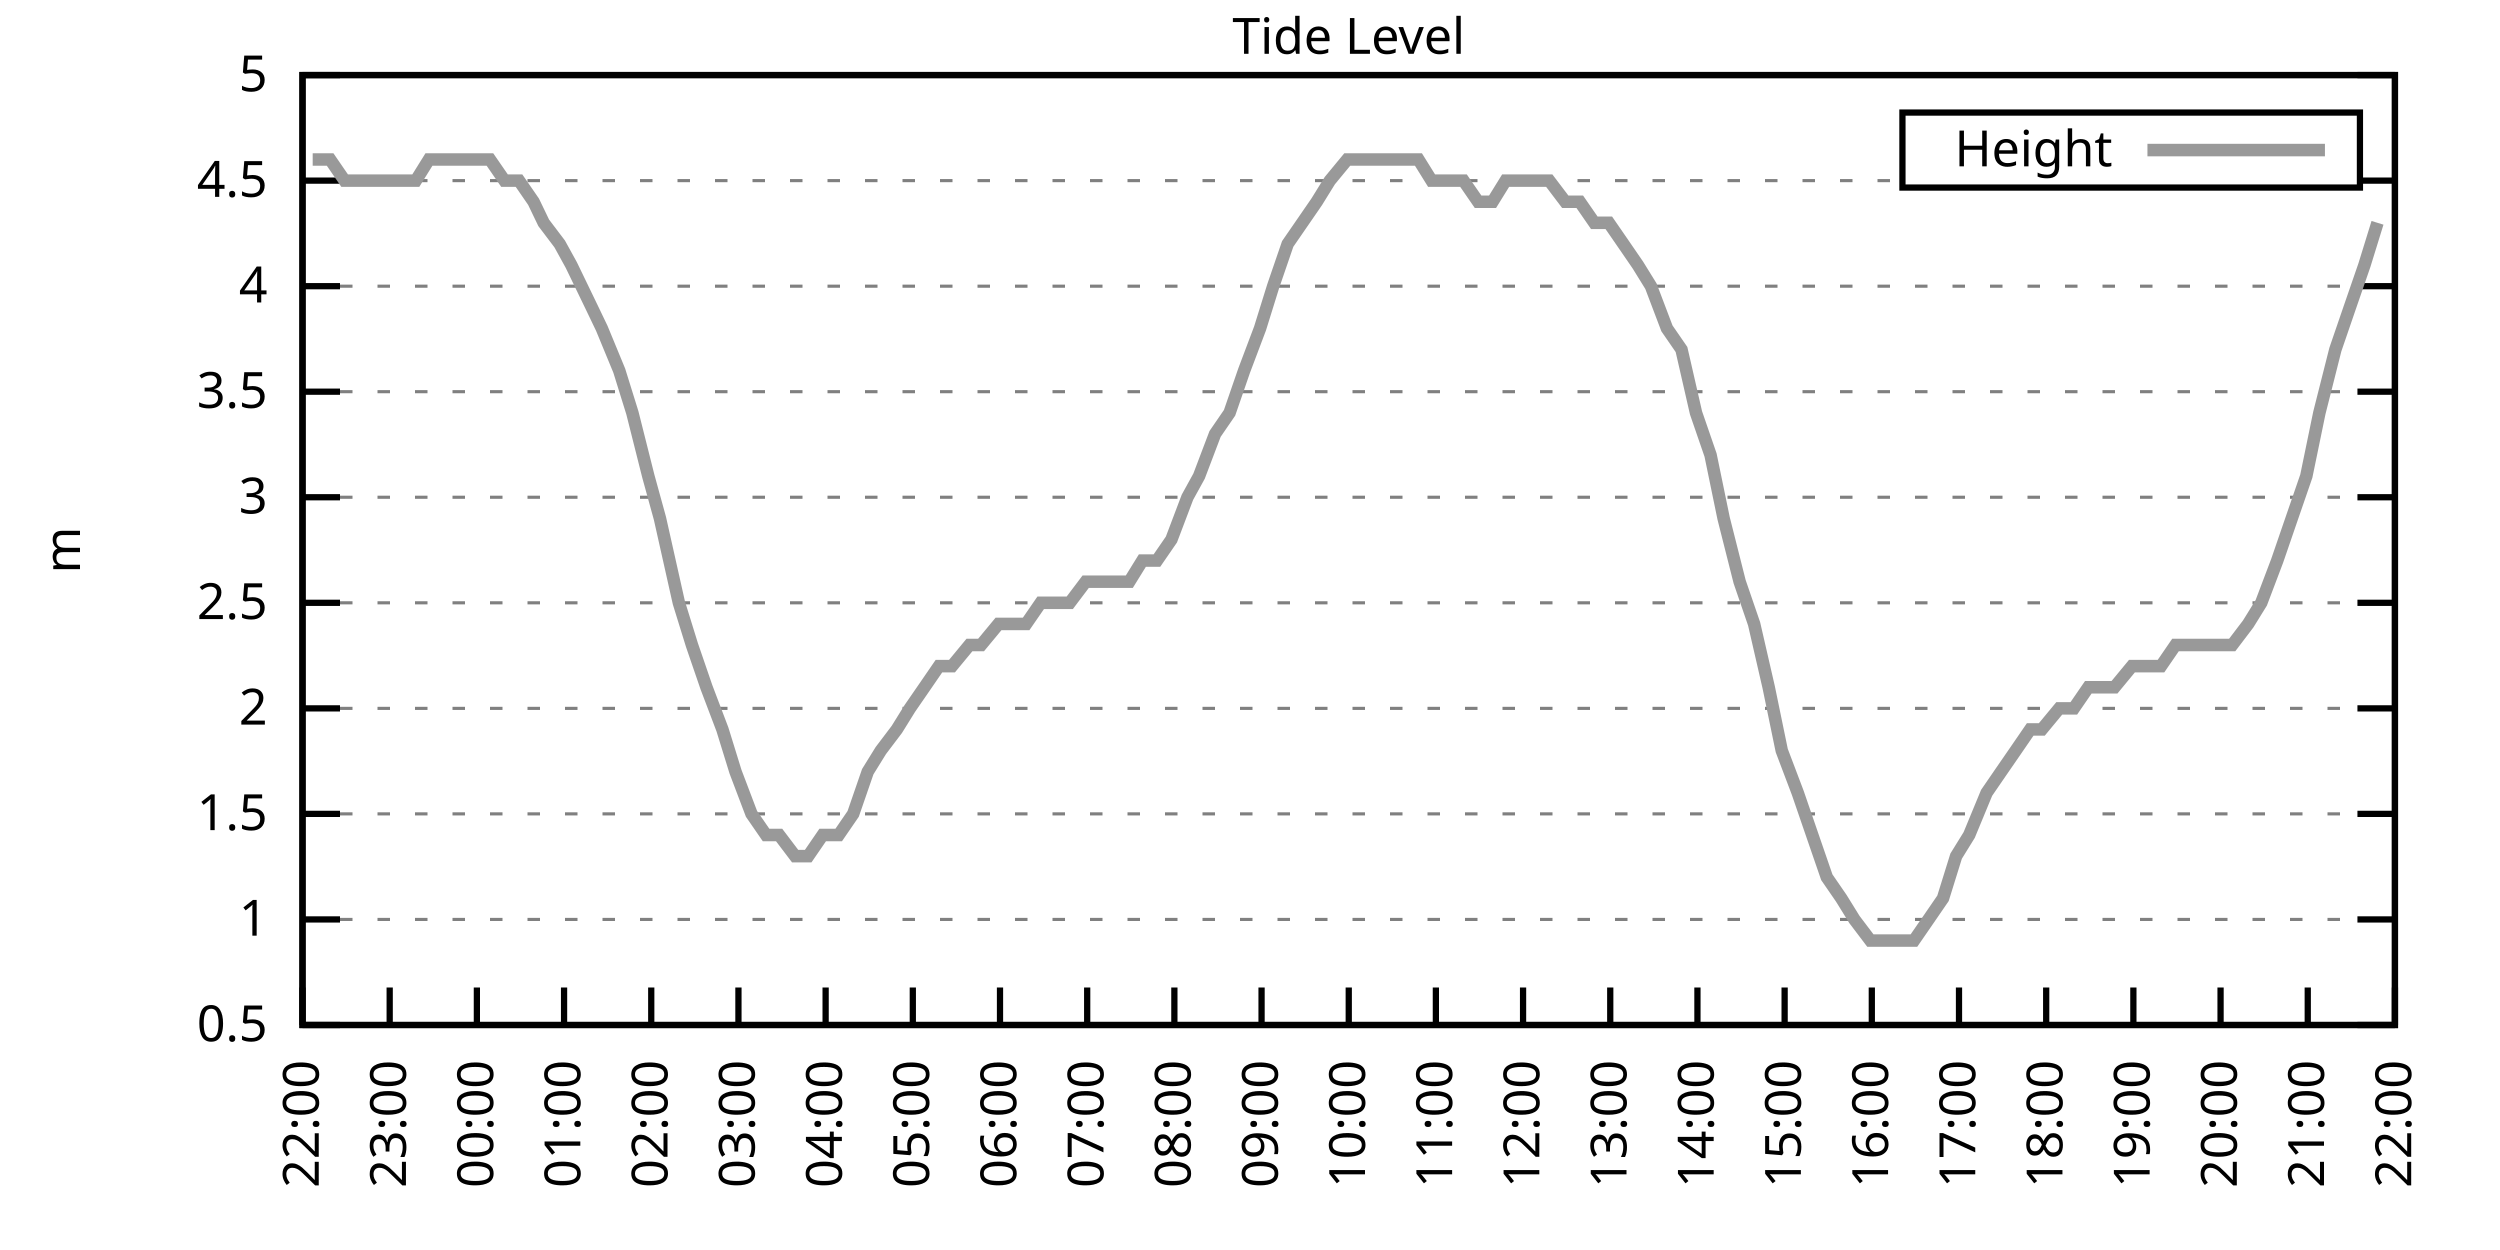
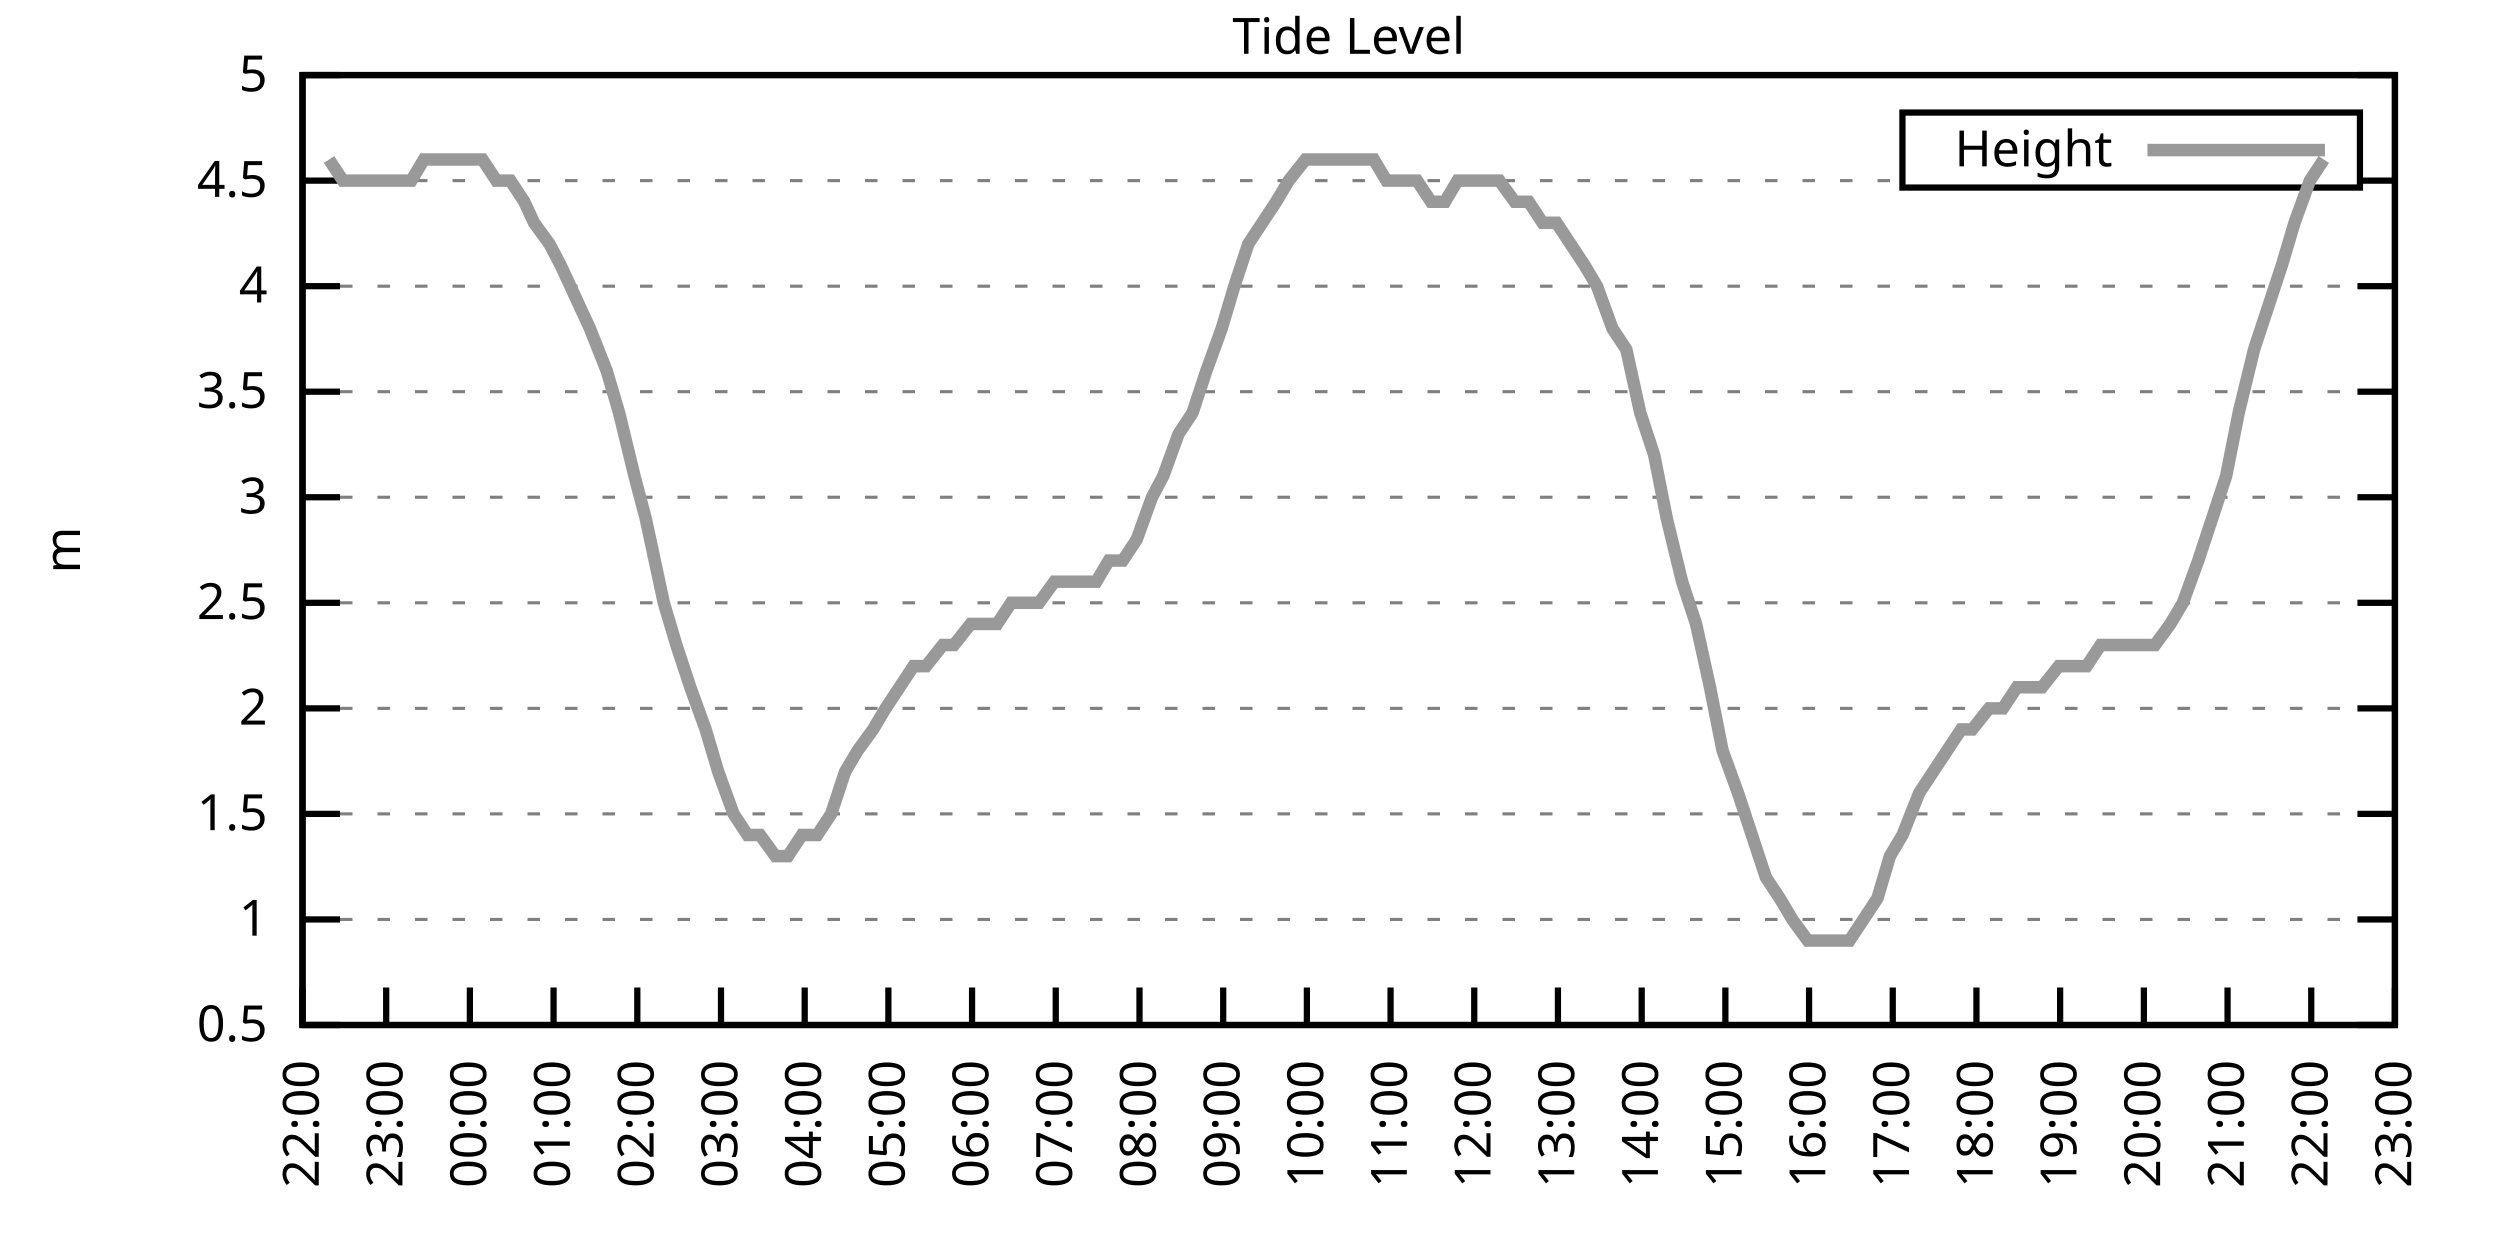
<svg xmlns="http://www.w3.org/2000/svg" xmlns:xlink="http://www.w3.org/1999/xlink" width="400" height="200" viewBox="0 0 400 200">
  <g id="gnuplot_canvas">
    <rect x="0" y="0" width="400" height="200" fill="none" />
    <defs>
      <circle id="gpDot" r="0.5" stroke-width="0.5" stroke="currentColor" />
      <path id="gpPt0" stroke-width="0.333" stroke="currentColor" d="M-1,0 h2 M0,-1 v2" />
      <path id="gpPt1" stroke-width="0.333" stroke="currentColor" d="M-1,-1 L1,1 M1,-1 L-1,1" />
      <path id="gpPt2" stroke-width="0.333" stroke="currentColor" d="M-1,0 L1,0 M0,-1 L0,1 M-1,-1 L1,1 M-1,1 L1,-1" />
      <rect id="gpPt3" stroke-width="0.333" stroke="currentColor" x="-1" y="-1" width="2" height="2" />
      <rect id="gpPt4" stroke-width="0.333" stroke="currentColor" fill="currentColor" x="-1" y="-1" width="2" height="2" />
      <circle id="gpPt5" stroke-width="0.333" stroke="currentColor" cx="0" cy="0" r="1" />
      <use xlink:href="#gpPt5" id="gpPt6" fill="currentColor" stroke="none" />
      <path id="gpPt7" stroke-width="0.333" stroke="currentColor" d="M0,-1.33 L-1.33,0.67 L1.33,0.67 z" />
      <use xlink:href="#gpPt7" id="gpPt8" fill="currentColor" stroke="none" />
      <use xlink:href="#gpPt7" id="gpPt9" stroke="currentColor" transform="rotate(180)" />
      <use xlink:href="#gpPt9" id="gpPt10" fill="currentColor" stroke="none" />
      <use xlink:href="#gpPt3" id="gpPt11" stroke="currentColor" transform="rotate(45)" />
      <use xlink:href="#gpPt11" id="gpPt12" fill="currentColor" stroke="none" />
      <path id="gpPt13" stroke-width="0.333" stroke="currentColor" d="M0,1.330 L1.265,0.411 L0.782,-1.067 L-0.782,-1.076 L-1.265,0.411 z" />
      <use xlink:href="#gpPt13" id="gpPt14" fill="currentColor" stroke="none" />
      <filter id="textbox" filterUnits="objectBoundingBox" x="0" y="0" height="1" width="1">
        <feFlood flood-color="white" flood-opacity="1" result="bgnd" />
        <feComposite in="SourceGraphic" in2="bgnd" operator="atop" />
      </filter>
      <filter id="greybox" filterUnits="objectBoundingBox" x="0" y="0" height="1" width="1">
        <feFlood flood-color="lightgrey" flood-opacity="1" result="grey" />
        <feComposite in="SourceGraphic" in2="grey" operator="atop" />
      </filter>
    </defs>
    <g fill="none" color="white" stroke="currentColor" stroke-width="1.00" stroke-linecap="butt" stroke-linejoin="miter">
</g>
    <g fill="none" color="black" stroke="currentColor" stroke-width="1.00" stroke-linecap="butt" stroke-linejoin="miter">
      <g stroke="none" shape-rendering="crispEdges">
        <polygon fill="rgb(255, 255, 255)" points="48.40,164.00 383.18,164.00 383.18,12.02 48.40,12.02 " />
      </g>
    </g>
    <g fill="none" color="black" stroke="currentColor" stroke-width="1.00" stroke-linecap="butt" stroke-linejoin="miter">
</g>
    <g fill="none" color="black" stroke="black" stroke-width="0.50" stroke-linecap="butt" stroke-linejoin="miter">
</g>
    <g fill="none" color="gray" stroke="currentColor" stroke-width="0.50" stroke-linecap="butt" stroke-linejoin="miter">
      <path stroke="gray" stroke-dasharray="2,4" class="gridline" d="M48.40,164.00 L383.19,164.00  " />
    </g>
    <g fill="none" color="gray" stroke="gray" stroke-width="1.00" stroke-linecap="butt" stroke-linejoin="miter">
</g>
    <g fill="none" color="black" stroke="currentColor" stroke-width="1.00" stroke-linecap="butt" stroke-linejoin="miter">
      <path stroke="black" d="M48.40,164.00 L54.40,164.00 M383.19,164.00 L377.19,164.00  " />
      <g transform="translate(42.80,166.60)" stroke="none" fill="black" font-family="Sans" font-size="8.00" text-anchor="end">
        <text>
          <tspan font-family="Sans"> 0.5</tspan>
        </text>
      </g>
    </g>
    <g fill="none" color="black" stroke="currentColor" stroke-width="1.00" stroke-linecap="butt" stroke-linejoin="miter">
</g>
    <g fill="none" color="black" stroke="black" stroke-width="0.50" stroke-linecap="butt" stroke-linejoin="miter">
</g>
    <g fill="none" color="gray" stroke="currentColor" stroke-width="0.50" stroke-linecap="butt" stroke-linejoin="miter">
      <path stroke="gray" stroke-dasharray="2,4" class="gridline" d="M48.40,147.11 L383.19,147.11  " />
    </g>
    <g fill="none" color="gray" stroke="gray" stroke-width="1.00" stroke-linecap="butt" stroke-linejoin="miter">
</g>
    <g fill="none" color="black" stroke="currentColor" stroke-width="1.00" stroke-linecap="butt" stroke-linejoin="miter">
      <path stroke="black" d="M48.40,147.11 L54.40,147.11 M383.19,147.11 L377.19,147.11  " />
      <g transform="translate(42.80,149.71)" stroke="none" fill="black" font-family="Sans" font-size="8.00" text-anchor="end">
        <text>
          <tspan font-family="Sans"> 1</tspan>
        </text>
      </g>
    </g>
    <g fill="none" color="black" stroke="currentColor" stroke-width="1.00" stroke-linecap="butt" stroke-linejoin="miter">
</g>
    <g fill="none" color="black" stroke="black" stroke-width="0.50" stroke-linecap="butt" stroke-linejoin="miter">
</g>
    <g fill="none" color="gray" stroke="currentColor" stroke-width="0.50" stroke-linecap="butt" stroke-linejoin="miter">
      <path stroke="gray" stroke-dasharray="2,4" class="gridline" d="M48.40,130.22 L383.19,130.22  " />
    </g>
    <g fill="none" color="gray" stroke="gray" stroke-width="1.00" stroke-linecap="butt" stroke-linejoin="miter">
</g>
    <g fill="none" color="black" stroke="currentColor" stroke-width="1.00" stroke-linecap="butt" stroke-linejoin="miter">
      <path stroke="black" d="M48.40,130.22 L54.40,130.22 M383.19,130.22 L377.19,130.22  " />
      <g transform="translate(42.80,132.82)" stroke="none" fill="black" font-family="Sans" font-size="8.00" text-anchor="end">
        <text>
          <tspan font-family="Sans"> 1.5</tspan>
        </text>
      </g>
    </g>
    <g fill="none" color="black" stroke="currentColor" stroke-width="1.00" stroke-linecap="butt" stroke-linejoin="miter">
</g>
    <g fill="none" color="black" stroke="black" stroke-width="0.50" stroke-linecap="butt" stroke-linejoin="miter">
</g>
    <g fill="none" color="gray" stroke="currentColor" stroke-width="0.50" stroke-linecap="butt" stroke-linejoin="miter">
      <path stroke="gray" stroke-dasharray="2,4" class="gridline" d="M48.40,113.34 L383.19,113.34  " />
    </g>
    <g fill="none" color="gray" stroke="gray" stroke-width="1.00" stroke-linecap="butt" stroke-linejoin="miter">
</g>
    <g fill="none" color="black" stroke="currentColor" stroke-width="1.00" stroke-linecap="butt" stroke-linejoin="miter">
      <path stroke="black" d="M48.40,113.34 L54.40,113.34 M383.19,113.34 L377.19,113.34  " />
      <g transform="translate(42.80,115.94)" stroke="none" fill="black" font-family="Sans" font-size="8.00" text-anchor="end">
        <text>
          <tspan font-family="Sans"> 2</tspan>
        </text>
      </g>
    </g>
    <g fill="none" color="black" stroke="currentColor" stroke-width="1.00" stroke-linecap="butt" stroke-linejoin="miter">
</g>
    <g fill="none" color="black" stroke="black" stroke-width="0.50" stroke-linecap="butt" stroke-linejoin="miter">
</g>
    <g fill="none" color="gray" stroke="currentColor" stroke-width="0.50" stroke-linecap="butt" stroke-linejoin="miter">
      <path stroke="gray" stroke-dasharray="2,4" class="gridline" d="M48.40,96.45 L383.19,96.45  " />
    </g>
    <g fill="none" color="gray" stroke="gray" stroke-width="1.00" stroke-linecap="butt" stroke-linejoin="miter">
</g>
    <g fill="none" color="black" stroke="currentColor" stroke-width="1.00" stroke-linecap="butt" stroke-linejoin="miter">
      <path stroke="black" d="M48.40,96.45 L54.40,96.45 M383.19,96.45 L377.19,96.45  " />
      <g transform="translate(42.80,99.05)" stroke="none" fill="black" font-family="Sans" font-size="8.00" text-anchor="end">
        <text>
          <tspan font-family="Sans"> 2.5</tspan>
        </text>
      </g>
    </g>
    <g fill="none" color="black" stroke="currentColor" stroke-width="1.00" stroke-linecap="butt" stroke-linejoin="miter">
</g>
    <g fill="none" color="black" stroke="black" stroke-width="0.50" stroke-linecap="butt" stroke-linejoin="miter">
</g>
    <g fill="none" color="gray" stroke="currentColor" stroke-width="0.50" stroke-linecap="butt" stroke-linejoin="miter">
      <path stroke="gray" stroke-dasharray="2,4" class="gridline" d="M48.40,79.56 L383.19,79.56  " />
    </g>
    <g fill="none" color="gray" stroke="gray" stroke-width="1.00" stroke-linecap="butt" stroke-linejoin="miter">
</g>
    <g fill="none" color="black" stroke="currentColor" stroke-width="1.00" stroke-linecap="butt" stroke-linejoin="miter">
      <path stroke="black" d="M48.40,79.56 L54.40,79.56 M383.19,79.56 L377.19,79.56  " />
      <g transform="translate(42.80,82.16)" stroke="none" fill="black" font-family="Sans" font-size="8.00" text-anchor="end">
        <text>
          <tspan font-family="Sans"> 3</tspan>
        </text>
      </g>
    </g>
    <g fill="none" color="black" stroke="currentColor" stroke-width="1.00" stroke-linecap="butt" stroke-linejoin="miter">
</g>
    <g fill="none" color="black" stroke="black" stroke-width="0.50" stroke-linecap="butt" stroke-linejoin="miter">
</g>
    <g fill="none" color="gray" stroke="currentColor" stroke-width="0.50" stroke-linecap="butt" stroke-linejoin="miter">
      <path stroke="gray" stroke-dasharray="2,4" class="gridline" d="M48.40,62.67 L383.19,62.67  " />
    </g>
    <g fill="none" color="gray" stroke="gray" stroke-width="1.00" stroke-linecap="butt" stroke-linejoin="miter">
</g>
    <g fill="none" color="black" stroke="currentColor" stroke-width="1.00" stroke-linecap="butt" stroke-linejoin="miter">
      <path stroke="black" d="M48.40,62.67 L54.40,62.67 M383.19,62.67 L377.19,62.67  " />
      <g transform="translate(42.80,65.27)" stroke="none" fill="black" font-family="Sans" font-size="8.00" text-anchor="end">
        <text>
          <tspan font-family="Sans"> 3.5</tspan>
        </text>
      </g>
    </g>
    <g fill="none" color="black" stroke="currentColor" stroke-width="1.00" stroke-linecap="butt" stroke-linejoin="miter">
</g>
    <g fill="none" color="black" stroke="black" stroke-width="0.50" stroke-linecap="butt" stroke-linejoin="miter">
</g>
    <g fill="none" color="gray" stroke="currentColor" stroke-width="0.50" stroke-linecap="butt" stroke-linejoin="miter">
      <path stroke="gray" stroke-dasharray="2,4" class="gridline" d="M48.40,45.79 L383.19,45.79  " />
    </g>
    <g fill="none" color="gray" stroke="gray" stroke-width="1.00" stroke-linecap="butt" stroke-linejoin="miter">
</g>
    <g fill="none" color="black" stroke="currentColor" stroke-width="1.00" stroke-linecap="butt" stroke-linejoin="miter">
      <path stroke="black" d="M48.40,45.79 L54.40,45.79 M383.19,45.79 L377.19,45.79  " />
      <g transform="translate(42.80,48.39)" stroke="none" fill="black" font-family="Sans" font-size="8.00" text-anchor="end">
        <text>
          <tspan font-family="Sans"> 4</tspan>
        </text>
      </g>
    </g>
    <g fill="none" color="black" stroke="currentColor" stroke-width="1.00" stroke-linecap="butt" stroke-linejoin="miter">
</g>
    <g fill="none" color="black" stroke="black" stroke-width="0.50" stroke-linecap="butt" stroke-linejoin="miter">
</g>
    <g fill="none" color="gray" stroke="currentColor" stroke-width="0.50" stroke-linecap="butt" stroke-linejoin="miter">
      <path stroke="gray" stroke-dasharray="2,4" class="gridline" d="M48.40,28.90 L304.39,28.90 M377.59,28.90 L383.19,28.90  " />
    </g>
    <g fill="none" color="gray" stroke="gray" stroke-width="1.00" stroke-linecap="butt" stroke-linejoin="miter">
</g>
    <g fill="none" color="black" stroke="currentColor" stroke-width="1.00" stroke-linecap="butt" stroke-linejoin="miter">
      <path stroke="black" d="M48.40,28.90 L54.40,28.90 M383.19,28.90 L377.19,28.90  " />
      <g transform="translate(42.80,31.50)" stroke="none" fill="black" font-family="Sans" font-size="8.00" text-anchor="end">
        <text>
          <tspan font-family="Sans"> 4.5</tspan>
        </text>
      </g>
    </g>
    <g fill="none" color="black" stroke="currentColor" stroke-width="1.00" stroke-linecap="butt" stroke-linejoin="miter">
</g>
    <g fill="none" color="black" stroke="black" stroke-width="0.50" stroke-linecap="butt" stroke-linejoin="miter">
</g>
    <g fill="none" color="gray" stroke="currentColor" stroke-width="0.50" stroke-linecap="butt" stroke-linejoin="miter">
      <path stroke="gray" stroke-dasharray="2,4" class="gridline" d="M48.40,12.01 L383.19,12.01  " />
    </g>
    <g fill="none" color="gray" stroke="gray" stroke-width="1.00" stroke-linecap="butt" stroke-linejoin="miter">
</g>
    <g fill="none" color="black" stroke="currentColor" stroke-width="1.00" stroke-linecap="butt" stroke-linejoin="miter">
      <path stroke="black" d="M48.40,12.01 L54.40,12.01 M383.19,12.01 L377.19,12.01  " />
      <g transform="translate(42.80,14.61)" stroke="none" fill="black" font-family="Sans" font-size="8.00" text-anchor="end">
        <text>
          <tspan font-family="Sans"> 5</tspan>
        </text>
      </g>
    </g>
    <g fill="none" color="black" stroke="currentColor" stroke-width="1.00" stroke-linecap="butt" stroke-linejoin="miter">
      <path stroke="black" d="M48.40,164.00 L48.40,158.00  " />
      <g transform="translate(51.00,169.60) rotate(270.00)" stroke="none" fill="black" font-family="Sans" font-size="8.00" text-anchor="end">
        <text>
          <tspan font-family="Sans">22:00</tspan>
        </text>
      </g>
    </g>
    <g fill="none" color="black" stroke="currentColor" stroke-width="1.00" stroke-linecap="butt" stroke-linejoin="miter">
-       <path stroke="black" d="M62.35,164.00 L62.35,158.00  " />
-       <g transform="translate(64.95,169.60) rotate(270.00)" stroke="none" fill="black" font-family="Sans" font-size="8.00" text-anchor="end">
+       <path stroke="black" d="M61.79,164.00 L61.79,158.00  " />
+       <g transform="translate(64.39,169.60) rotate(270.00)" stroke="none" fill="black" font-family="Sans" font-size="8.00" text-anchor="end">
        <text>
          <tspan font-family="Sans">23:00</tspan>
        </text>
      </g>
    </g>
    <g fill="none" color="black" stroke="currentColor" stroke-width="1.00" stroke-linecap="butt" stroke-linejoin="miter">
-       <path stroke="black" d="M76.30,164.00 L76.30,158.00  " />
-       <g transform="translate(78.90,169.60) rotate(270.00)" stroke="none" fill="black" font-family="Sans" font-size="8.00" text-anchor="end">
+       <path stroke="black" d="M75.18,164.00 L75.18,158.00  " />
+       <g transform="translate(77.78,169.60) rotate(270.00)" stroke="none" fill="black" font-family="Sans" font-size="8.00" text-anchor="end">
        <text>
          <tspan font-family="Sans">00:00</tspan>
        </text>
      </g>
    </g>
    <g fill="none" color="black" stroke="currentColor" stroke-width="1.00" stroke-linecap="butt" stroke-linejoin="miter">
-       <path stroke="black" d="M90.25,164.00 L90.25,158.00  " />
-       <g transform="translate(92.85,169.60) rotate(270.00)" stroke="none" fill="black" font-family="Sans" font-size="8.00" text-anchor="end">
+       <path stroke="black" d="M88.57,164.00 L88.57,158.00  " />
+       <g transform="translate(91.17,169.60) rotate(270.00)" stroke="none" fill="black" font-family="Sans" font-size="8.00" text-anchor="end">
        <text>
          <tspan font-family="Sans">01:00</tspan>
        </text>
      </g>
    </g>
    <g fill="none" color="black" stroke="currentColor" stroke-width="1.00" stroke-linecap="butt" stroke-linejoin="miter">
-       <path stroke="black" d="M104.20,164.00 L104.20,158.00  " />
-       <g transform="translate(106.80,169.60) rotate(270.00)" stroke="none" fill="black" font-family="Sans" font-size="8.00" text-anchor="end">
+       <path stroke="black" d="M101.97,164.00 L101.97,158.00  " />
+       <g transform="translate(104.57,169.60) rotate(270.00)" stroke="none" fill="black" font-family="Sans" font-size="8.00" text-anchor="end">
        <text>
          <tspan font-family="Sans">02:00</tspan>
        </text>
      </g>
    </g>
    <g fill="none" color="black" stroke="currentColor" stroke-width="1.00" stroke-linecap="butt" stroke-linejoin="miter">
-       <path stroke="black" d="M118.15,164.00 L118.15,158.00  " />
-       <g transform="translate(120.75,169.60) rotate(270.00)" stroke="none" fill="black" font-family="Sans" font-size="8.00" text-anchor="end">
+       <path stroke="black" d="M115.36,164.00 L115.36,158.00  " />
+       <g transform="translate(117.96,169.60) rotate(270.00)" stroke="none" fill="black" font-family="Sans" font-size="8.00" text-anchor="end">
        <text>
          <tspan font-family="Sans">03:00</tspan>
        </text>
      </g>
    </g>
    <g fill="none" color="black" stroke="currentColor" stroke-width="1.00" stroke-linecap="butt" stroke-linejoin="miter">
-       <path stroke="black" d="M132.10,164.00 L132.10,158.00  " />
-       <g transform="translate(134.70,169.60) rotate(270.00)" stroke="none" fill="black" font-family="Sans" font-size="8.00" text-anchor="end">
+       <path stroke="black" d="M128.75,164.00 L128.75,158.00  " />
+       <g transform="translate(131.35,169.60) rotate(270.00)" stroke="none" fill="black" font-family="Sans" font-size="8.00" text-anchor="end">
        <text>
          <tspan font-family="Sans">04:00</tspan>
        </text>
      </g>
    </g>
    <g fill="none" color="black" stroke="currentColor" stroke-width="1.00" stroke-linecap="butt" stroke-linejoin="miter">
-       <path stroke="black" d="M146.05,164.00 L146.05,158.00  " />
-       <g transform="translate(148.65,169.60) rotate(270.00)" stroke="none" fill="black" font-family="Sans" font-size="8.00" text-anchor="end">
+       <path stroke="black" d="M142.14,164.00 L142.14,158.00  " />
+       <g transform="translate(144.74,169.60) rotate(270.00)" stroke="none" fill="black" font-family="Sans" font-size="8.00" text-anchor="end">
        <text>
          <tspan font-family="Sans">05:00</tspan>
        </text>
      </g>
    </g>
    <g fill="none" color="black" stroke="currentColor" stroke-width="1.00" stroke-linecap="butt" stroke-linejoin="miter">
-       <path stroke="black" d="M160.00,164.00 L160.00,158.00  " />
-       <g transform="translate(162.60,169.60) rotate(270.00)" stroke="none" fill="black" font-family="Sans" font-size="8.00" text-anchor="end">
+       <path stroke="black" d="M155.53,164.00 L155.53,158.00  " />
+       <g transform="translate(158.13,169.60) rotate(270.00)" stroke="none" fill="black" font-family="Sans" font-size="8.00" text-anchor="end">
        <text>
          <tspan font-family="Sans">06:00</tspan>
        </text>
      </g>
    </g>
    <g fill="none" color="black" stroke="currentColor" stroke-width="1.00" stroke-linecap="butt" stroke-linejoin="miter">
-       <path stroke="black" d="M173.95,164.00 L173.95,158.00  " />
-       <g transform="translate(176.55,169.60) rotate(270.00)" stroke="none" fill="black" font-family="Sans" font-size="8.00" text-anchor="end">
+       <path stroke="black" d="M168.92,164.00 L168.92,158.00  " />
+       <g transform="translate(171.52,169.60) rotate(270.00)" stroke="none" fill="black" font-family="Sans" font-size="8.00" text-anchor="end">
        <text>
          <tspan font-family="Sans">07:00</tspan>
        </text>
      </g>
    </g>
    <g fill="none" color="black" stroke="currentColor" stroke-width="1.00" stroke-linecap="butt" stroke-linejoin="miter">
-       <path stroke="black" d="M187.90,164.00 L187.90,158.00  " />
-       <g transform="translate(190.50,169.60) rotate(270.00)" stroke="none" fill="black" font-family="Sans" font-size="8.00" text-anchor="end">
+       <path stroke="black" d="M182.32,164.00 L182.32,158.00  " />
+       <g transform="translate(184.92,169.60) rotate(270.00)" stroke="none" fill="black" font-family="Sans" font-size="8.00" text-anchor="end">
        <text>
          <tspan font-family="Sans">08:00</tspan>
        </text>
      </g>
    </g>
    <g fill="none" color="black" stroke="currentColor" stroke-width="1.00" stroke-linecap="butt" stroke-linejoin="miter">
-       <path stroke="black" d="M201.85,164.00 L201.85,158.00  " />
-       <g transform="translate(204.45,169.60) rotate(270.00)" stroke="none" fill="black" font-family="Sans" font-size="8.00" text-anchor="end">
+       <path stroke="black" d="M195.71,164.00 L195.71,158.00  " />
+       <g transform="translate(198.31,169.60) rotate(270.00)" stroke="none" fill="black" font-family="Sans" font-size="8.00" text-anchor="end">
        <text>
          <tspan font-family="Sans">09:00</tspan>
        </text>
      </g>
    </g>
    <g fill="none" color="black" stroke="currentColor" stroke-width="1.00" stroke-linecap="butt" stroke-linejoin="miter">
-       <path stroke="black" d="M215.80,164.00 L215.80,158.00  " />
-       <g transform="translate(218.40,169.60) rotate(270.00)" stroke="none" fill="black" font-family="Sans" font-size="8.00" text-anchor="end">
+       <path stroke="black" d="M209.10,164.00 L209.10,158.00  " />
+       <g transform="translate(211.70,169.60) rotate(270.00)" stroke="none" fill="black" font-family="Sans" font-size="8.00" text-anchor="end">
        <text>
          <tspan font-family="Sans">10:00</tspan>
        </text>
      </g>
    </g>
    <g fill="none" color="black" stroke="currentColor" stroke-width="1.00" stroke-linecap="butt" stroke-linejoin="miter">
-       <path stroke="black" d="M229.74,164.00 L229.74,158.00  " />
-       <g transform="translate(232.34,169.60) rotate(270.00)" stroke="none" fill="black" font-family="Sans" font-size="8.00" text-anchor="end">
+       <path stroke="black" d="M222.49,164.00 L222.49,158.00  " />
+       <g transform="translate(225.09,169.60) rotate(270.00)" stroke="none" fill="black" font-family="Sans" font-size="8.00" text-anchor="end">
        <text>
          <tspan font-family="Sans">11:00</tspan>
        </text>
      </g>
    </g>
    <g fill="none" color="black" stroke="currentColor" stroke-width="1.00" stroke-linecap="butt" stroke-linejoin="miter">
-       <path stroke="black" d="M243.69,164.00 L243.69,158.00  " />
-       <g transform="translate(246.29,169.60) rotate(270.00)" stroke="none" fill="black" font-family="Sans" font-size="8.00" text-anchor="end">
+       <path stroke="black" d="M235.88,164.00 L235.88,158.00  " />
+       <g transform="translate(238.48,169.60) rotate(270.00)" stroke="none" fill="black" font-family="Sans" font-size="8.00" text-anchor="end">
        <text>
          <tspan font-family="Sans">12:00</tspan>
        </text>
      </g>
    </g>
    <g fill="none" color="black" stroke="currentColor" stroke-width="1.00" stroke-linecap="butt" stroke-linejoin="miter">
-       <path stroke="black" d="M257.64,164.00 L257.64,158.00  " />
-       <g transform="translate(260.24,169.60) rotate(270.00)" stroke="none" fill="black" font-family="Sans" font-size="8.00" text-anchor="end">
+       <path stroke="black" d="M249.27,164.00 L249.27,158.00  " />
+       <g transform="translate(251.87,169.60) rotate(270.00)" stroke="none" fill="black" font-family="Sans" font-size="8.00" text-anchor="end">
        <text>
          <tspan font-family="Sans">13:00</tspan>
        </text>
      </g>
    </g>
    <g fill="none" color="black" stroke="currentColor" stroke-width="1.00" stroke-linecap="butt" stroke-linejoin="miter">
-       <path stroke="black" d="M271.59,164.00 L271.59,158.00  " />
-       <g transform="translate(274.19,169.60) rotate(270.00)" stroke="none" fill="black" font-family="Sans" font-size="8.00" text-anchor="end">
+       <path stroke="black" d="M262.67,164.00 L262.67,158.00  " />
+       <g transform="translate(265.27,169.60) rotate(270.00)" stroke="none" fill="black" font-family="Sans" font-size="8.00" text-anchor="end">
        <text>
          <tspan font-family="Sans">14:00</tspan>
        </text>
      </g>
    </g>
    <g fill="none" color="black" stroke="currentColor" stroke-width="1.00" stroke-linecap="butt" stroke-linejoin="miter">
-       <path stroke="black" d="M285.54,164.00 L285.54,158.00  " />
-       <g transform="translate(288.14,169.60) rotate(270.00)" stroke="none" fill="black" font-family="Sans" font-size="8.00" text-anchor="end">
+       <path stroke="black" d="M276.06,164.00 L276.06,158.00  " />
+       <g transform="translate(278.66,169.60) rotate(270.00)" stroke="none" fill="black" font-family="Sans" font-size="8.00" text-anchor="end">
        <text>
          <tspan font-family="Sans">15:00</tspan>
        </text>
      </g>
    </g>
    <g fill="none" color="black" stroke="currentColor" stroke-width="1.00" stroke-linecap="butt" stroke-linejoin="miter">
-       <path stroke="black" d="M299.49,164.00 L299.49,158.00  " />
-       <g transform="translate(302.09,169.60) rotate(270.00)" stroke="none" fill="black" font-family="Sans" font-size="8.00" text-anchor="end">
+       <path stroke="black" d="M289.45,164.00 L289.45,158.00  " />
+       <g transform="translate(292.05,169.60) rotate(270.00)" stroke="none" fill="black" font-family="Sans" font-size="8.00" text-anchor="end">
        <text>
          <tspan font-family="Sans">16:00</tspan>
        </text>
      </g>
    </g>
    <g fill="none" color="black" stroke="currentColor" stroke-width="1.00" stroke-linecap="butt" stroke-linejoin="miter">
-       <path stroke="black" d="M313.44,164.00 L313.44,158.00  " />
-       <g transform="translate(316.04,169.60) rotate(270.00)" stroke="none" fill="black" font-family="Sans" font-size="8.00" text-anchor="end">
+       <path stroke="black" d="M302.84,164.00 L302.84,158.00  " />
+       <g transform="translate(305.44,169.60) rotate(270.00)" stroke="none" fill="black" font-family="Sans" font-size="8.00" text-anchor="end">
        <text>
          <tspan font-family="Sans">17:00</tspan>
        </text>
      </g>
    </g>
    <g fill="none" color="black" stroke="currentColor" stroke-width="1.00" stroke-linecap="butt" stroke-linejoin="miter">
-       <path stroke="black" d="M327.39,164.00 L327.39,158.00  " />
-       <g transform="translate(329.99,169.60) rotate(270.00)" stroke="none" fill="black" font-family="Sans" font-size="8.00" text-anchor="end">
+       <path stroke="black" d="M316.23,164.00 L316.23,158.00  " />
+       <g transform="translate(318.83,169.60) rotate(270.00)" stroke="none" fill="black" font-family="Sans" font-size="8.00" text-anchor="end">
        <text>
          <tspan font-family="Sans">18:00</tspan>
        </text>
      </g>
    </g>
    <g fill="none" color="black" stroke="currentColor" stroke-width="1.00" stroke-linecap="butt" stroke-linejoin="miter">
-       <path stroke="black" d="M341.34,164.00 L341.34,158.00  " />
-       <g transform="translate(343.94,169.60) rotate(270.00)" stroke="none" fill="black" font-family="Sans" font-size="8.00" text-anchor="end">
+       <path stroke="black" d="M329.62,164.00 L329.62,158.00  " />
+       <g transform="translate(332.22,169.60) rotate(270.00)" stroke="none" fill="black" font-family="Sans" font-size="8.00" text-anchor="end">
        <text>
          <tspan font-family="Sans">19:00</tspan>
        </text>
      </g>
    </g>
    <g fill="none" color="black" stroke="currentColor" stroke-width="1.00" stroke-linecap="butt" stroke-linejoin="miter">
-       <path stroke="black" d="M355.29,164.00 L355.29,158.00  " />
-       <g transform="translate(357.89,169.60) rotate(270.00)" stroke="none" fill="black" font-family="Sans" font-size="8.00" text-anchor="end">
+       <path stroke="black" d="M343.02,164.00 L343.02,158.00  " />
+       <g transform="translate(345.62,169.60) rotate(270.00)" stroke="none" fill="black" font-family="Sans" font-size="8.00" text-anchor="end">
        <text>
          <tspan font-family="Sans">20:00</tspan>
        </text>
      </g>
    </g>
    <g fill="none" color="black" stroke="currentColor" stroke-width="1.00" stroke-linecap="butt" stroke-linejoin="miter">
-       <path stroke="black" d="M369.24,164.00 L369.24,158.00  " />
-       <g transform="translate(371.84,169.60) rotate(270.00)" stroke="none" fill="black" font-family="Sans" font-size="8.00" text-anchor="end">
+       <path stroke="black" d="M356.41,164.00 L356.41,158.00  " />
+       <g transform="translate(359.01,169.60) rotate(270.00)" stroke="none" fill="black" font-family="Sans" font-size="8.00" text-anchor="end">
        <text>
          <tspan font-family="Sans">21:00</tspan>
+         </text>
+       </g>
+     </g>
+     <g fill="none" color="black" stroke="currentColor" stroke-width="1.00" stroke-linecap="butt" stroke-linejoin="miter">
+       <path stroke="black" d="M369.80,164.00 L369.80,158.00  " />
+       <g transform="translate(372.40,169.60) rotate(270.00)" stroke="none" fill="black" font-family="Sans" font-size="8.00" text-anchor="end">
+         <text>
+           <tspan font-family="Sans">22:00</tspan>
        </text>
      </g>
    </g>
    <g fill="none" color="black" stroke="currentColor" stroke-width="1.00" stroke-linecap="butt" stroke-linejoin="miter">
      <path stroke="black" d="M383.19,164.00 L383.19,158.00  " />
      <g transform="translate(385.79,169.60) rotate(270.00)" stroke="none" fill="black" font-family="Sans" font-size="8.00" text-anchor="end">
        <text>
-           <tspan font-family="Sans">22:00</tspan>
+           <tspan font-family="Sans">23:00</tspan>
        </text>
      </g>
    </g>
    <g fill="none" color="black" stroke="currentColor" stroke-width="1.00" stroke-linecap="butt" stroke-linejoin="miter">
</g>
    <g fill="none" color="black" stroke="currentColor" stroke-width="1.00" stroke-linecap="butt" stroke-linejoin="miter">
      <path stroke="black" d="M48.40,12.01 L48.40,164.00 L383.19,164.00 L383.19,12.01 L48.40,12.01 Z  " />
    </g>
    <g fill="none" color="black" stroke="currentColor" stroke-width="1.00" stroke-linecap="butt" stroke-linejoin="miter">
</g>
    <g fill="none" color="black" stroke="currentColor" stroke-width="1.00" stroke-linecap="butt" stroke-linejoin="miter">
      <path stroke="black" d="M304.39,30.01 L304.39,18.01 L377.59,18.01 L377.59,30.01 L304.39,30.01 Z  " />
    </g>
    <g id="Tide_level_plot_1">
      <g fill="none" color="white" stroke="black" stroke-width="2.00" stroke-linecap="butt" stroke-linejoin="miter">
</g>
      <g fill="none" color="black" stroke="currentColor" stroke-width="2.00" stroke-linecap="butt" stroke-linejoin="miter">
        <g transform="translate(337.99,26.61)" stroke="none" fill="black" font-family="Sans" font-size="8.00" text-anchor="end">
          <text>
            <tspan font-family="Sans">Height</tspan>
          </text>
        </g>
      </g>
      <g fill="none" color="black" stroke="currentColor" stroke-width="2.00" stroke-linecap="butt" stroke-linejoin="miter">
-         <path stroke="rgb(153, 153, 153)" d="M343.59,24.01 L371.99,24.01 M50.03,25.52 L52.82,25.52 L55.14,28.90 L57.47,28.90 L59.79,28.90 L61.88,28.90   L64.44,28.90 L66.53,28.90 L68.63,25.52 L71.42,25.52 L73.51,25.52 L75.83,25.52 L78.39,25.52 L80.72,28.90   L83.04,28.90 L85.37,32.28 L86.99,35.65 L89.55,39.03 L91.41,42.41 L94.67,49.16 L96.29,52.54 L99.08,59.30   L101.18,66.05 L103.73,76.18 L105.59,82.94 L108.62,96.45 L110.71,103.20 L113.03,109.96 L115.59,116.71 L117.68,123.47   L120.24,130.22 L122.57,133.60 L124.66,133.60 L127.22,136.98 L129.31,136.98 L131.63,133.60 L134.19,133.60 L136.51,130.22   L138.84,123.47 L140.93,120.09 L143.49,116.71 L145.58,113.34 L147.91,109.96 L150.23,106.58 L152.32,106.58 L155.11,103.20   L156.97,103.20 L159.76,99.83 L162.09,99.83 L164.18,99.83 L166.51,96.45 L169.06,96.45 L171.16,96.45 L173.71,93.07   L176.04,93.07 L178.13,93.07 L180.69,93.07 L182.78,89.69 L185.11,89.69 L187.43,86.32 L189.99,79.56 L191.85,76.18   L194.41,69.43 L196.73,66.05 L199.06,59.30 L201.61,52.54 L203.71,45.79 L206.03,39.03 L208.36,35.65 L210.68,32.28   L212.77,28.90 L215.56,25.52 L217.89,25.52 L220.21,25.52 L222.54,25.52 L224.63,25.52 L226.95,25.52 L229.05,28.90   L231.84,28.90 L234.16,28.90 L236.49,32.28 L238.81,32.28 L240.90,28.90 L243.46,28.90 L245.79,28.90 L247.88,28.90   L250.44,32.28 L252.76,32.28 L255.09,35.65 L257.41,35.65 L259.74,39.03 L262.06,42.41 L264.15,45.79 L266.71,52.54   L269.04,55.92 L271.36,66.05 L273.69,72.81 L275.78,82.94 L278.34,93.07 L280.66,99.83 L282.99,109.96 L285.08,120.09   L287.64,126.85 L289.96,133.60 L292.29,140.36 L294.61,143.73 L296.70,147.11 L299.26,150.49 L301.35,150.49 L303.68,150.49   L306.23,150.49 L308.56,147.11 L310.88,143.73 L312.98,136.98 L315.07,133.60 L317.86,126.85 L320.18,123.47 L322.51,120.09   L324.83,116.71 L326.69,116.71 L329.48,113.34 L331.81,113.34 L334.13,109.96 L336.46,109.96 L338.32,109.96 L341.11,106.58   L343.20,106.58 L345.76,106.58 L348.08,103.20 L350.18,103.20 L352.50,103.20 L355.06,103.20 L357.15,103.20 L359.71,99.83   L361.80,96.45 L364.36,89.69 L366.68,82.94 L369.01,76.18 L371.10,66.05 L373.66,55.92 L375.98,49.16 L378.31,42.41   L380.40,35.65  " />
+         <path stroke="rgb(153, 153, 153)" d="M343.59,24.01 L371.99,24.01 M52.64,25.52 L54.87,28.90 L57.10,28.90 L59.34,28.90 L61.35,28.90 L63.80,28.90   L65.81,28.90 L67.82,25.52 L70.50,25.52 L72.50,25.52 L74.74,25.52 L77.19,25.52 L79.42,28.90 L81.66,28.90   L83.89,32.28 L85.45,35.65 L87.91,39.03 L89.69,42.41 L92.82,49.16 L94.38,52.54 L97.06,59.30 L99.06,66.05   L101.52,76.18 L103.31,82.94 L106.21,96.45 L108.22,103.20 L110.45,109.96 L112.90,116.71 L114.91,123.47 L117.37,130.22   L119.60,133.60 L121.61,133.60 L124.06,136.98 L126.07,136.98 L128.30,133.60 L130.76,133.60 L132.99,130.22 L135.22,123.47   L137.23,120.09 L139.69,116.71 L141.69,113.34 L143.93,109.96 L146.16,106.58 L148.17,106.58 L150.85,103.20 L152.63,103.20   L155.31,99.83 L157.54,99.83 L159.55,99.83 L161.78,96.45 L164.24,96.45 L166.25,96.45 L168.70,93.07 L170.93,93.07   L172.94,93.07 L175.40,93.07 L177.41,89.69 L179.64,89.69 L181.87,86.32 L184.32,79.56 L186.11,76.18 L188.57,69.43   L190.80,66.05 L193.03,59.30 L195.48,52.54 L197.49,45.79 L199.73,39.03 L201.96,35.65 L204.19,32.28 L206.20,28.90   L208.88,25.52 L211.11,25.52 L213.34,25.52 L215.57,25.52 L217.58,25.52 L219.81,25.52 L221.82,28.90 L224.50,28.90   L226.73,28.90 L228.96,32.28 L231.20,32.28 L233.20,28.90 L235.66,28.90 L237.89,28.90 L239.90,28.90 L242.36,32.28   L244.59,32.28 L246.82,35.65 L249.05,35.65 L251.28,39.03 L253.51,42.41 L255.52,45.79 L257.98,52.54 L260.21,55.92   L262.44,66.05 L264.67,72.81 L266.68,82.94 L269.14,93.07 L271.37,99.83 L273.60,109.96 L275.61,120.09 L278.07,126.85   L280.30,133.60 L282.53,140.36 L284.76,143.73 L286.77,147.11 L289.23,150.49 L291.23,150.49 L293.47,150.49 L295.92,150.49   L298.15,147.11 L300.39,143.73 L302.39,136.98 L304.40,133.60 L307.08,126.85 L309.31,123.47 L311.54,120.09 L313.78,116.71   L315.56,116.71 L318.24,113.34 L320.47,113.34 L322.70,109.96 L324.94,109.96 L326.72,109.96 L329.40,106.58 L331.41,106.58   L333.86,106.58 L336.10,103.20 L338.10,103.20 L340.34,103.20 L342.79,103.20 L344.80,103.20 L347.26,99.83 L349.26,96.45   L351.72,89.69 L353.95,82.94 L356.18,76.18 L358.19,66.05 L360.65,55.92 L362.88,49.16 L365.11,42.41 L367.12,35.65   L369.58,28.90 L371.81,25.52  " />
      </g>
    </g>
    <g fill="none" color="black" stroke="currentColor" stroke-width="2.00" stroke-linecap="butt" stroke-linejoin="miter">
</g>
    <g fill="none" color="black" stroke="black" stroke-width="1.00" stroke-linecap="butt" stroke-linejoin="miter">
</g>
    <g fill="none" color="black" stroke="currentColor" stroke-width="1.00" stroke-linecap="butt" stroke-linejoin="miter">
      <path stroke="black" d="M48.40,12.01 L48.40,164.00 L383.19,164.00 L383.19,12.01 L48.40,12.01 Z  " />
      <g transform="translate(12.80,88.01) rotate(270.00)" stroke="none" fill="black" font-family="Sans" font-size="8.00" text-anchor="middle">
        <text>
          <tspan font-family="Sans">m</tspan>
        </text>
      </g>
    </g>
    <g fill="none" color="black" stroke="currentColor" stroke-width="1.00" stroke-linecap="butt" stroke-linejoin="miter">
</g>
    <g fill="none" color="black" stroke="currentColor" stroke-width="1.00" stroke-linecap="butt" stroke-linejoin="miter">
      <g transform="translate(215.79,8.61)" stroke="none" fill="black" font-family="Sans" font-size="8.00" text-anchor="middle">
        <text>
          <tspan font-family="Sans">Tide Level</tspan>
        </text>
      </g>
    </g>
    <g fill="none" color="black" stroke="currentColor" stroke-width="1.00" stroke-linecap="butt" stroke-linejoin="miter">
</g>
  </g>
</svg>
